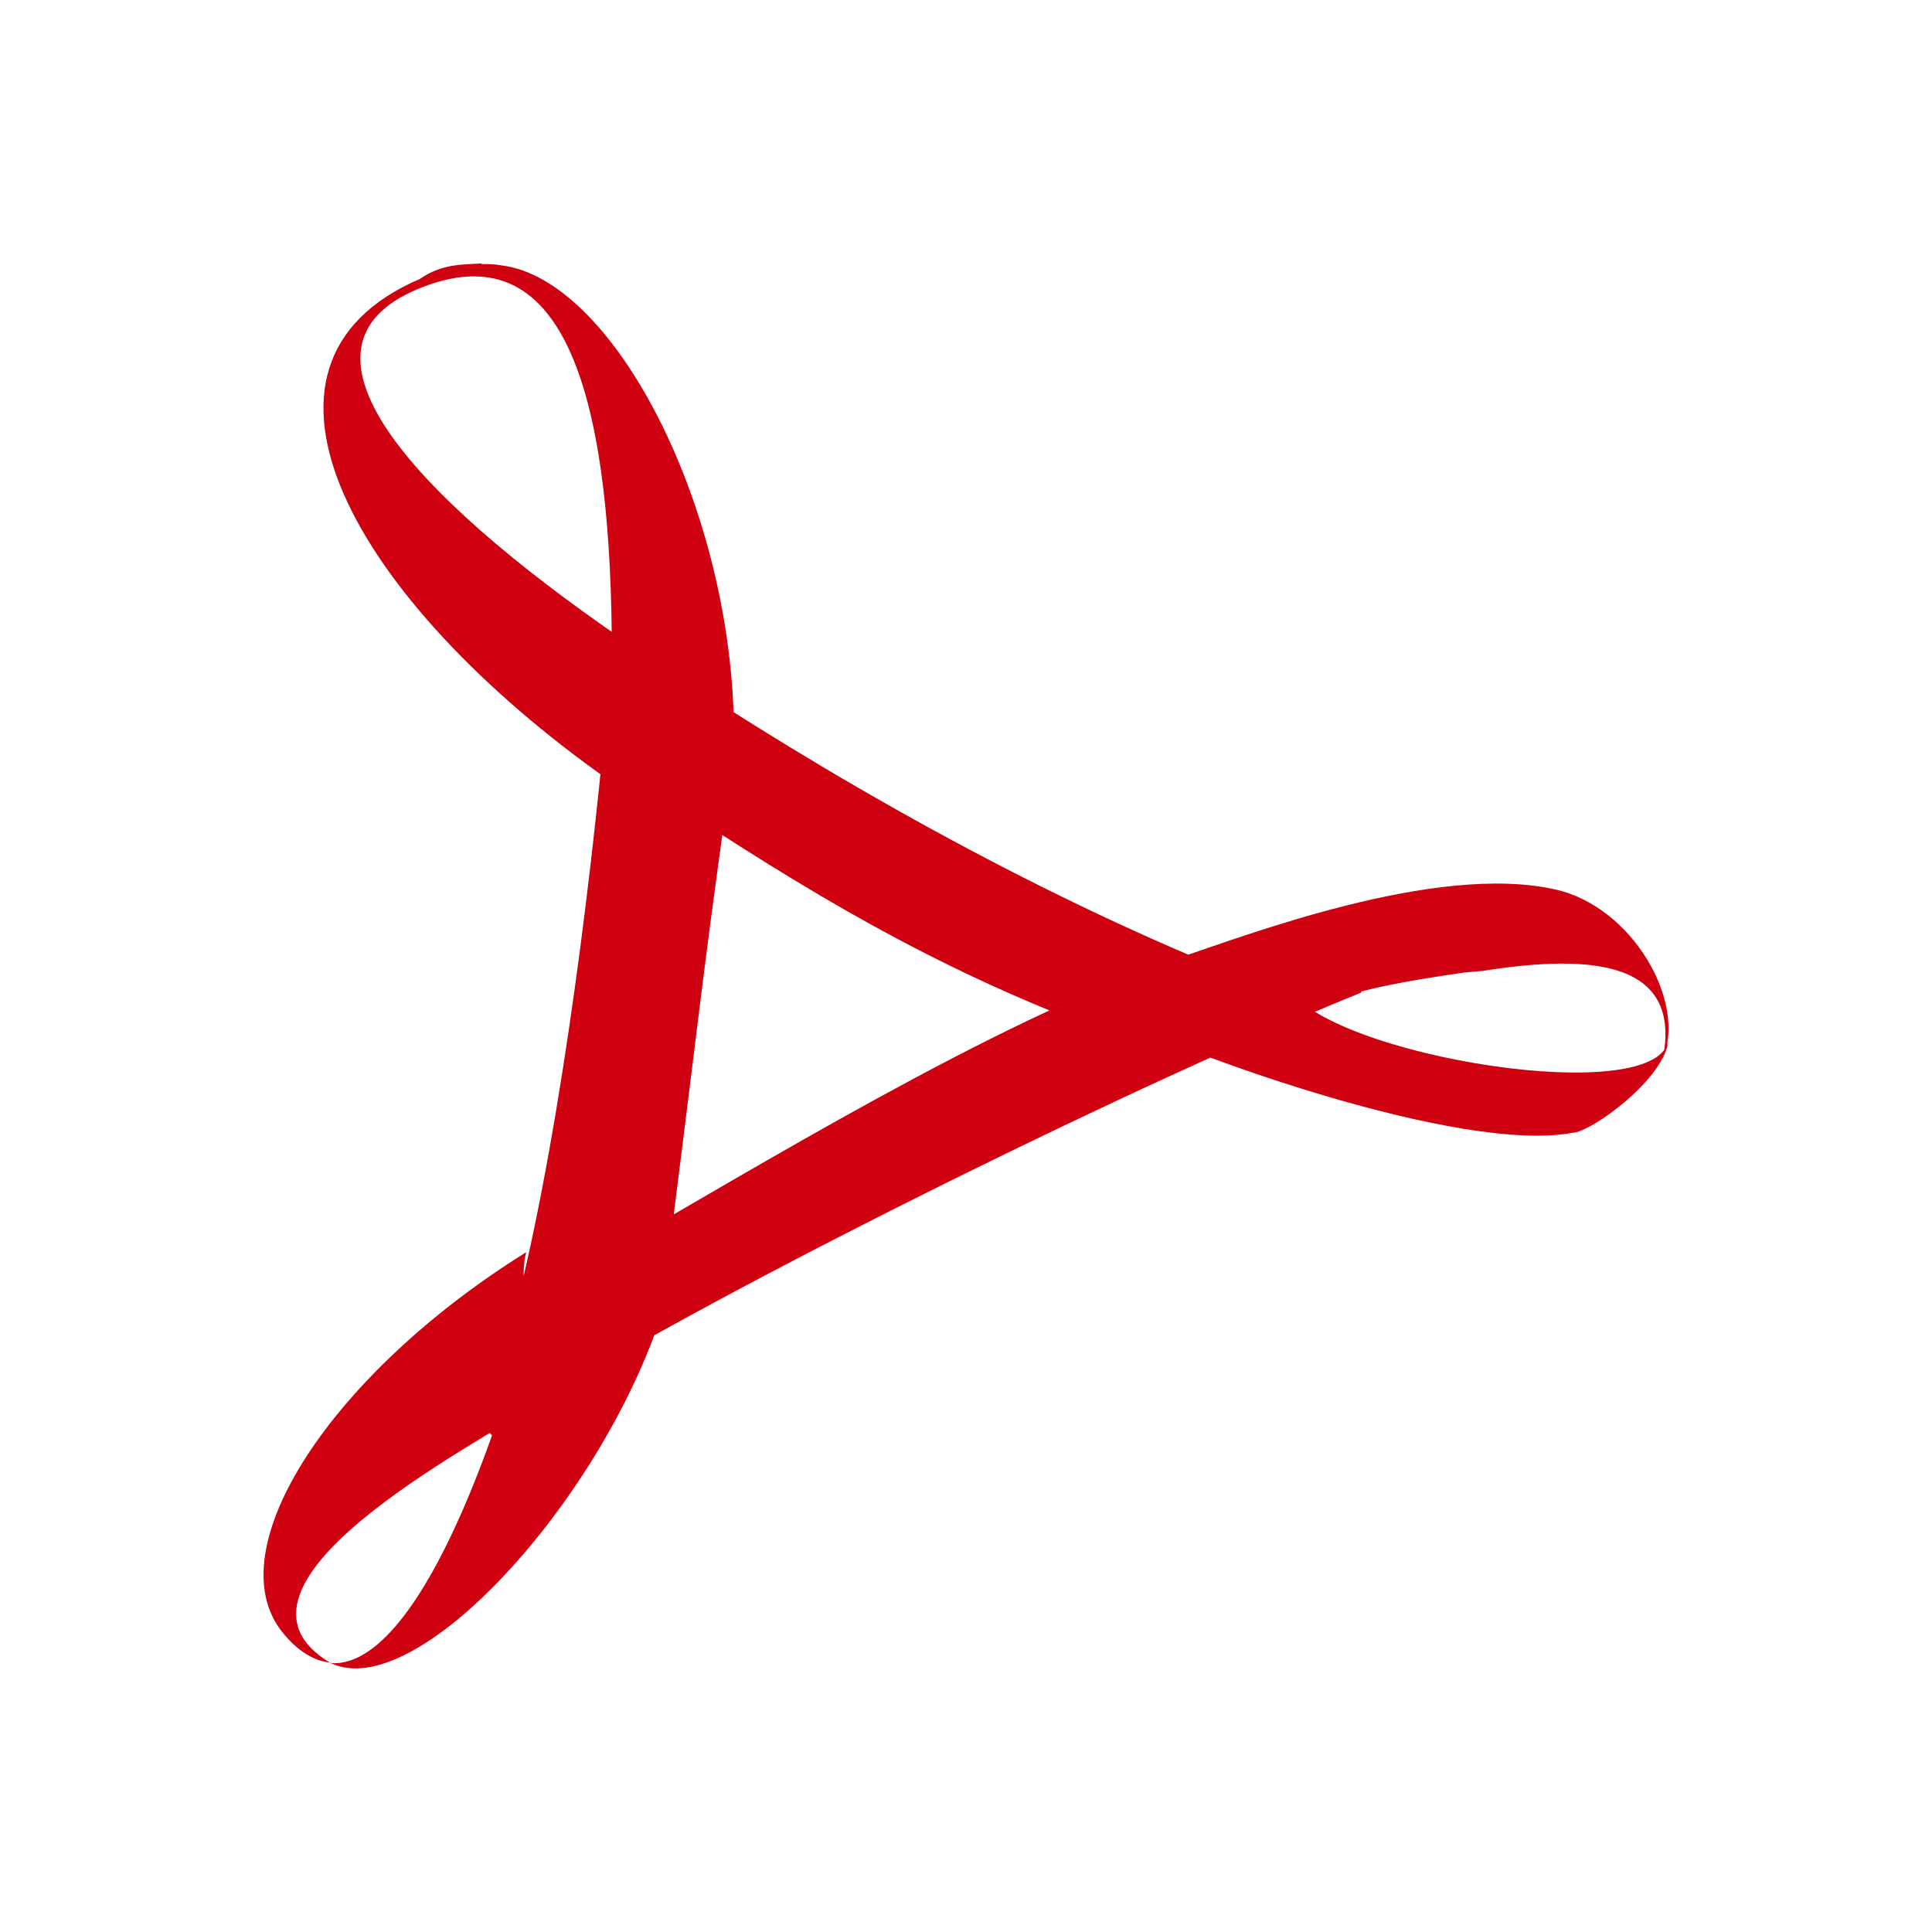
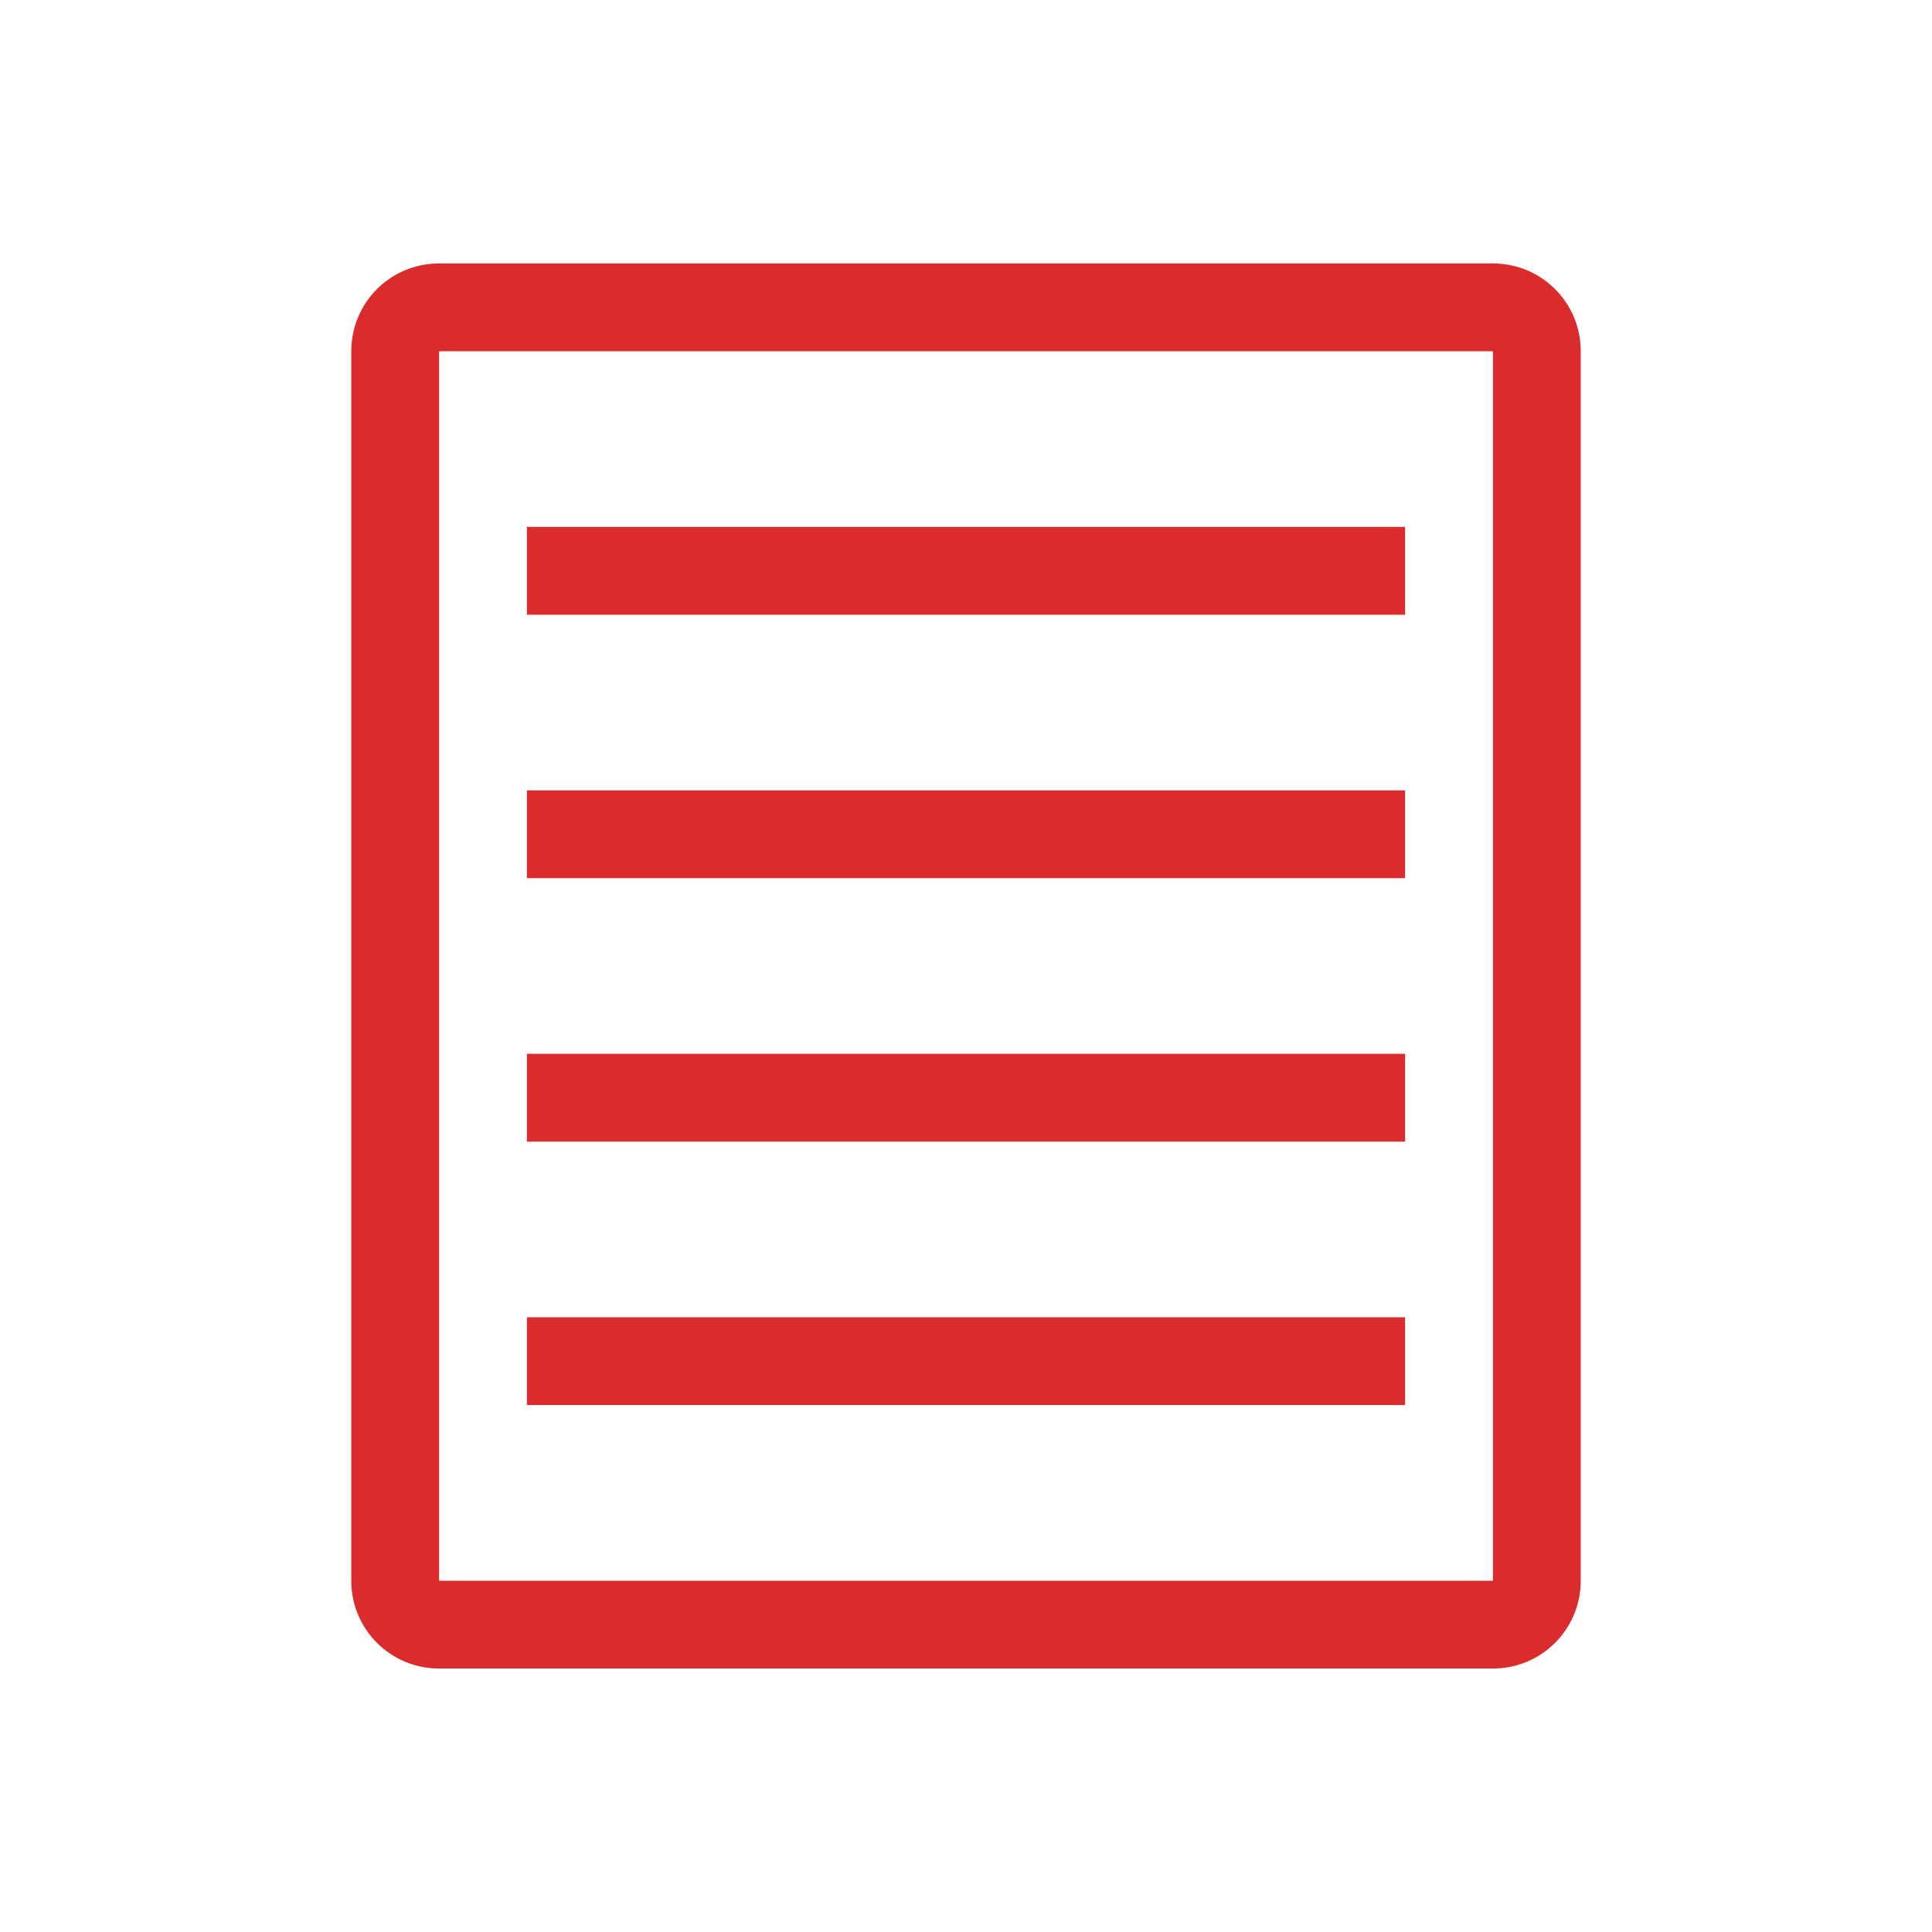
- <svg xmlns="http://www.w3.org/2000/svg" width="22" version="1.1" height="22">
-   <defs id="defs3871" />
-   <g id="layer1" transform="matrix(1 0 0 1 -326 -534.3622)">
-     <path style="fill:#cf000f" id="path26" d="m 3.856,1038.362 c -0.162,0.01 -0.336,0 -0.527,0.132 -1.704,0.732 -0.561,2.741 1.611,4.271 0.013,-0.288 0.133,-0.915 0.13,-1.192 -1.853,-1.269 -2.937,-2.504 -1.756,-2.994 1.245,-0.516 1.631,0.893 1.653,2.938 0.116,0.12 0.92,0.653 1.042,0.737 -0.045,-1.865 -1.038,-3.769 -1.992,-3.877 -0.051,-0.01 -0.107,-0.01 -0.161,-0.01 m 1.735,3.245 -0.388,-0.151 -0.321,0.216 -0.065,0.681 0.406,0.311 0.169,0.226 c 1.25,0.828 2.315,1.466 3.716,1.993 l 0.874,0.13 0.575,0 c 0.53,-0.312 0.214,-0.432 2.14,-0.672 l -2.17,0.168 c -1.674,-0.648 -3.382,-1.579 -4.936,-2.595 m 3.82,2.715 c 0.251,0 2.209,-0.17 2.988,-0.242 0.771,-0.12 1.718,-0.156 1.539,0.744 0.204,-0.48 -0.261,-1.295 -0.922,-1.439 -1.022,-0.228 -2.644,0.397 -3.227,0.59 m 0.94,0.249 c -0.304,0.12 -0.999,0.207 -1.327,0.315 0.465,0.24 2.8,1.101 3.764,0.921 0.154,0 0.805,-0.468 0.821,-0.804 -0.05,0.612 -2.904,0.156 -3.258,-0.444 m 0.635,0.011 c -0.25,-0.12 -1.421,-0.114 -1.68,-0.21 -1.467,0.512 -3.439,1.715 -4.851,2.527 l -0.409,0.12 c -0.079,0.56 -0.425,0.753 -0.74,1.116 l 0.478,0.48 0.374,-0.612 c 1.653,-0.996 4.921,-2.606 6.827,-3.379 m -6.827,3.379 c -0.202,0.12 -0.395,0.24 -0.578,0.36 -0.424,1.202 -0.918,2.011 -1.39,1.976 0.729,0.348 2.299,-1.367 2.828,-2.981 m -2.828,2.981 c -1.112,-0.66 1.242,-1.863 1.769,-2.213 0.119,-0.336 -0.206,-0.893 -0.1,-1.289 -1.66,1.032 -2.642,2.526 -2.085,3.234 0.134,0.168 0.276,0.252 0.417,0.264 m 1.616,-2.515 c 0.077,-0.309 1.103,-1.013 1.288,-1.121 0.248,-1.95 0.26,-2.143 0.471,-3.659 -0.126,-0.12 -0.902,-0.724 -1.022,-0.808 -0.149,1.621 -0.429,3.817 -0.825,5.283" transform="matrix(1.334219 0 0 1.335901 326.3388 -849.7864)" />
+ <svg xmlns="http://www.w3.org/2000/svg" version="1.1" viewBox="0 0 22 22">
+   <g transform="translate(-326 -534.3622)">
+     <path d="m331 537.362c-0.554 0-1 0.446-1 1v14c0 0.554 0.446 1 1 1h12c0.554 0 1-0.446 1-1v-14c0-0.554-0.446-1-1-1zm0 1h12v14h-12zm1 2v1h10v-1zm0 3v1h10v-1zm0 3v1h10v-1zm0 3v1h10v-1z" fill="#da2c2c" />
  </g>
</svg>
